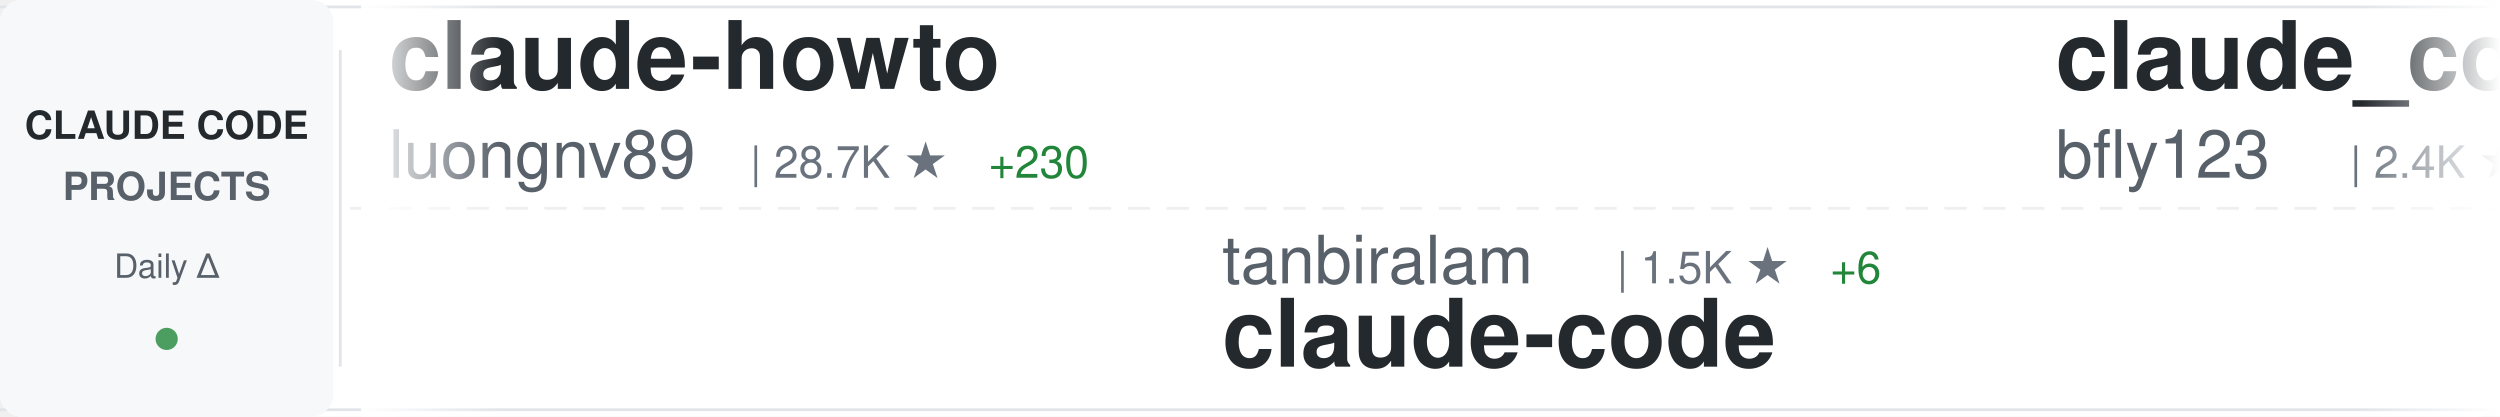
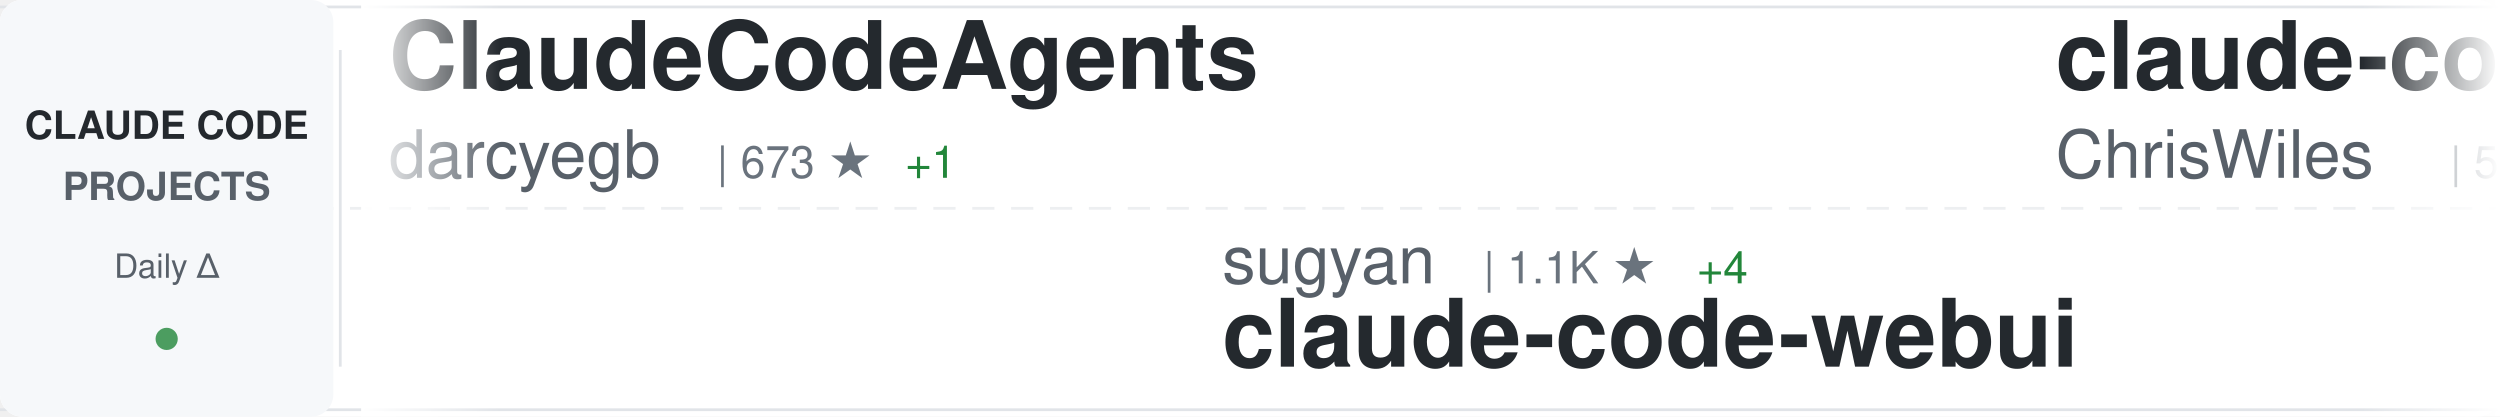
<svg xmlns="http://www.w3.org/2000/svg" width="900" height="150">
  <defs>
    <linearGradient id="awesomeLeftFade" x1="0%" y1="0%" x2="100%" y2="0%">
      <stop offset="0%" style="stop-color:#ffffff;stop-opacity:1" />
      <stop offset="100%" style="stop-color:#ffffff;stop-opacity:0" />
    </linearGradient>
    <linearGradient id="awesomeRightFade" x1="0%" y1="0%" x2="100%" y2="0%">
      <stop offset="0%" style="stop-color:#ffffff;stop-opacity:0" />
      <stop offset="100%" style="stop-color:#ffffff;stop-opacity:1" />
    </linearGradient>
  </defs>
  <rect width="900" height="150" fill="#ffffff" rx="8" />
  <rect x="0" y="2" width="900" height="1" fill="#e1e4e8" />
  <rect x="0" y="147" width="900" height="1" fill="#e1e4e8" />
  <line x1="0" y1="75" x2="900" y2="75" stroke="#e1e4e8" stroke-width="1" stroke-dasharray="8 6" opacity="0.6" />
  <rect x="0" y="0" width="120" height="150" fill="#f6f8fa" rx="8" />
  <text x="60" y="50" font-family="-apple-system, BlinkMacSystemFont, 'Segoe UI', Helvetica, Arial, sans-serif" font-size="14" font-weight="600" fill="#24292e" text-anchor="middle">CLAUDE CODE</text>
  <text x="60" y="72" font-family="-apple-system, BlinkMacSystemFont, 'Segoe UI', Helvetica, Arial, sans-serif" font-size="14" font-weight="600" fill="#586069" text-anchor="middle">PROJECTS</text>
  <text x="60" y="100" font-family="-apple-system, BlinkMacSystemFont, 'Segoe UI', Helvetica, Arial, sans-serif" font-size="12" font-weight="500" fill="#586069" text-anchor="middle">Daily Δ</text>
  <circle cx="60" cy="122" r="4" fill="#22863a" opacity="0.8" />
  <rect x="122" y="18" width="1" height="114" fill="#e1e4e8" />
  <clipPath id="awesomeTickerClip">
    <rect x="130" y="0" width="770" height="150" />
  </clipPath>
  <g clip-path="url(#awesomeTickerClip)">
    <g id="awesomeTickerItems">
      <animateTransform attributeName="transform" attributeType="XML" type="translate" from="0 0" to="-3000 0" dur="54s" repeatCount="indefinite" />
      <g transform="translate(0, 0)">
-         <text x="140" y="32" font-family="-apple-system, BlinkMacSystemFont, 'Segoe UI', Helvetica, Arial, sans-serif" font-size="34" font-weight="600" fill="#24292e">claude-howto</text>
-         <text x="140" y="64" font-family="-apple-system, BlinkMacSystemFont, 'Segoe UI', Helvetica, Arial, sans-serif" font-size="24" font-weight="400" fill="#586069">luongnv89</text>
-         <text x="270" y="64" font-family="-apple-system, BlinkMacSystemFont, 'Segoe UI', Helvetica, Arial, sans-serif" font-size="16" font-weight="500" fill="#6a737d">| 28.7K ★</text>
-         <text x="356" y="64" font-family="-apple-system, BlinkMacSystemFont, 'Segoe UI', Helvetica, Arial, sans-serif" font-size="16" font-weight="500" fill="#22863a"> +230</text>
+         <text x="140" y="32" font-family="-apple-system, BlinkMacSystemFont, 'Segoe UI', Helvetica, Arial, sans-serif" font-size="34" font-weight="600" fill="#24292e">ClaudeCodeAgents</text>
+         <text x="140" y="64" font-family="-apple-system, BlinkMacSystemFont, 'Segoe UI', Helvetica, Arial, sans-serif" font-size="24" font-weight="400" fill="#586069">darcyegb</text>
+         <text x="258" y="64" font-family="-apple-system, BlinkMacSystemFont, 'Segoe UI', Helvetica, Arial, sans-serif" font-size="16" font-weight="500" fill="#6a737d">| 673 ★</text>
+         <text x="326" y="64" font-family="-apple-system, BlinkMacSystemFont, 'Segoe UI', Helvetica, Arial, sans-serif" font-size="16" font-weight="500" fill="#22863a"> +1</text>
      </g>
      <g transform="translate(300, 0)">
-         <text x="140" y="102" font-family="-apple-system, BlinkMacSystemFont, 'Segoe UI', Helvetica, Arial, sans-serif" font-size="24" font-weight="400" fill="#586069">tanbiralam</text>
-         <text x="282" y="102" font-family="-apple-system, BlinkMacSystemFont, 'Segoe UI', Helvetica, Arial, sans-serif" font-size="16" font-weight="500" fill="#6a737d">| 1.5K ★</text>
-         <text x="359" y="102" font-family="-apple-system, BlinkMacSystemFont, 'Segoe UI', Helvetica, Arial, sans-serif" font-size="16" font-weight="500" fill="#22863a"> +6</text>
+         <text x="140" y="102" font-family="-apple-system, BlinkMacSystemFont, 'Segoe UI', Helvetica, Arial, sans-serif" font-size="24" font-weight="400" fill="#586069">sugyan</text>
+         <text x="234" y="102" font-family="-apple-system, BlinkMacSystemFont, 'Segoe UI', Helvetica, Arial, sans-serif" font-size="16" font-weight="500" fill="#6a737d">| 1.1K ★</text>
+         <text x="311" y="102" font-family="-apple-system, BlinkMacSystemFont, 'Segoe UI', Helvetica, Arial, sans-serif" font-size="16" font-weight="500" fill="#22863a"> +4</text>
+         <text x="140" y="132" font-family="-apple-system, BlinkMacSystemFont, 'Segoe UI', Helvetica, Arial, sans-serif" font-size="34" font-weight="600" fill="#24292e">claude-code-webui</text>
+       </g>
+       <g transform="translate(600, 0)">
+         <text x="140" y="32" font-family="-apple-system, BlinkMacSystemFont, 'Segoe UI', Helvetica, Arial, sans-serif" font-size="34" font-weight="600" fill="#24292e">claude-code-showcase</text>
+         <text x="140" y="64" font-family="-apple-system, BlinkMacSystemFont, 'Segoe UI', Helvetica, Arial, sans-serif" font-size="24" font-weight="400" fill="#586069">ChrisWiles</text>
+         <text x="282" y="64" font-family="-apple-system, BlinkMacSystemFont, 'Segoe UI', Helvetica, Arial, sans-serif" font-size="16" font-weight="500" fill="#6a737d">| 5.8K ★</text>
+         <text x="359" y="64" font-family="-apple-system, BlinkMacSystemFont, 'Segoe UI', Helvetica, Arial, sans-serif" font-size="16" font-weight="500" fill="#22863a"> +8</text>
+       </g>
+       <g transform="translate(900, 0)">
+         <text x="140" y="102" font-family="-apple-system, BlinkMacSystemFont, 'Segoe UI', Helvetica, Arial, sans-serif" font-size="24" font-weight="400" fill="#586069">anthropics</text>
+         <text x="282" y="102" font-family="-apple-system, BlinkMacSystemFont, 'Segoe UI', Helvetica, Arial, sans-serif" font-size="16" font-weight="500" fill="#6a737d">| 17.8K ★</text>
+         <text x="368" y="102" font-family="-apple-system, BlinkMacSystemFont, 'Segoe UI', Helvetica, Arial, sans-serif" font-size="16" font-weight="500" fill="#22863a"> +72</text>
+         <text x="140" y="132" font-family="-apple-system, BlinkMacSystemFont, 'Segoe UI', Helvetica, Arial, sans-serif" font-size="34" font-weight="600" fill="#24292e">claude-plugins-official</text>
+       </g>
+       <g transform="translate(1200, 0)">
+         <text x="140" y="32" font-family="-apple-system, BlinkMacSystemFont, 'Segoe UI', Helvetica, Arial, sans-serif" font-size="34" font-weight="600" fill="#24292e">claude-code-telegram</text>
+         <text x="140" y="64" font-family="-apple-system, BlinkMacSystemFont, 'Segoe UI', Helvetica, Arial, sans-serif" font-size="24" font-weight="400" fill="#586069">RichardAtCT</text>
+         <text x="294" y="64" font-family="-apple-system, BlinkMacSystemFont, 'Segoe UI', Helvetica, Arial, sans-serif" font-size="16" font-weight="500" fill="#6a737d">| 2.5K ★</text>
+         <text x="371" y="64" font-family="-apple-system, BlinkMacSystemFont, 'Segoe UI', Helvetica, Arial, sans-serif" font-size="16" font-weight="500" fill="#22863a"> +3</text>
+       </g>
+       <g transform="translate(1500, 0)">
+         <text x="140" y="102" font-family="-apple-system, BlinkMacSystemFont, 'Segoe UI', Helvetica, Arial, sans-serif" font-size="24" font-weight="400" fill="#586069">farion1231</text>
+         <text x="282" y="102" font-family="-apple-system, BlinkMacSystemFont, 'Segoe UI', Helvetica, Arial, sans-serif" font-size="16" font-weight="500" fill="#6a737d">| 51.1K ★</text>
+         <text x="368" y="102" font-family="-apple-system, BlinkMacSystemFont, 'Segoe UI', Helvetica, Arial, sans-serif" font-size="16" font-weight="500" fill="#22863a"> +642</text>
+         <text x="140" y="132" font-family="-apple-system, BlinkMacSystemFont, 'Segoe UI', Helvetica, Arial, sans-serif" font-size="34" font-weight="600" fill="#24292e">cc-switch</text>
+       </g>
+       <g transform="translate(1800, 0)">
+         <text x="140" y="32" font-family="-apple-system, BlinkMacSystemFont, 'Segoe UI', Helvetica, Arial, sans-serif" font-size="34" font-weight="600" fill="#24292e">claude-code-sourcemap</text>
+         <text x="140" y="64" font-family="-apple-system, BlinkMacSystemFont, 'Segoe UI', Helvetica, Arial, sans-serif" font-size="24" font-weight="400" fill="#586069">Hyper66666</text>
+         <text x="282" y="64" font-family="-apple-system, BlinkMacSystemFont, 'Segoe UI', Helvetica, Arial, sans-serif" font-size="16" font-weight="500" fill="#6a737d">| 213 ★</text>
+         <text x="350" y="64" font-family="-apple-system, BlinkMacSystemFont, 'Segoe UI', Helvetica, Arial, sans-serif" font-size="16" font-weight="500" fill="#22863a"> +1</text>
+       </g>
+       <g transform="translate(2100, 0)">
+         <text x="140" y="102" font-family="-apple-system, BlinkMacSystemFont, 'Segoe UI', Helvetica, Arial, sans-serif" font-size="24" font-weight="400" fill="#586069">freestylefly</text>
+         <text x="306" y="102" font-family="-apple-system, BlinkMacSystemFont, 'Segoe UI', Helvetica, Arial, sans-serif" font-size="16" font-weight="500" fill="#6a737d">| 124 ★</text>
        <text x="140" y="132" font-family="-apple-system, BlinkMacSystemFont, 'Segoe UI', Helvetica, Arial, sans-serif" font-size="34" font-weight="600" fill="#24292e">claude-code</text>
      </g>
-       <g transform="translate(600, 0)">
-         <text x="140" y="32" font-family="-apple-system, BlinkMacSystemFont, 'Segoe UI', Helvetica, Arial, sans-serif" font-size="34" font-weight="600" fill="#24292e">claude_code_bridge</text>
-         <text x="140" y="64" font-family="-apple-system, BlinkMacSystemFont, 'Segoe UI', Helvetica, Arial, sans-serif" font-size="24" font-weight="400" fill="#586069">bfly123</text>
-         <text x="246" y="64" font-family="-apple-system, BlinkMacSystemFont, 'Segoe UI', Helvetica, Arial, sans-serif" font-size="16" font-weight="500" fill="#6a737d">| 2.4K ★</text>
-         <text x="323" y="64" font-family="-apple-system, BlinkMacSystemFont, 'Segoe UI', Helvetica, Arial, sans-serif" font-size="16" font-weight="500" fill="#22863a"> +5</text>
-       </g>
-       <g transform="translate(900, 0)">
-         <text x="140" y="102" font-family="-apple-system, BlinkMacSystemFont, 'Segoe UI', Helvetica, Arial, sans-serif" font-size="24" font-weight="400" fill="#586069">pedrohcgs</text>
-         <text x="270" y="102" font-family="-apple-system, BlinkMacSystemFont, 'Segoe UI', Helvetica, Arial, sans-serif" font-size="16" font-weight="500" fill="#6a737d">| 984 ★</text>
-         <text x="338" y="102" font-family="-apple-system, BlinkMacSystemFont, 'Segoe UI', Helvetica, Arial, sans-serif" font-size="16" font-weight="500" fill="#22863a"> +5</text>
-         <text x="140" y="132" font-family="-apple-system, BlinkMacSystemFont, 'Segoe UI', Helvetica, Arial, sans-serif" font-size="34" font-weight="600" fill="#24292e">claude-code-my-workflow</text>
-       </g>
-       <g transform="translate(1200, 0)">
-         <text x="140" y="32" font-family="-apple-system, BlinkMacSystemFont, 'Segoe UI', Helvetica, Arial, sans-serif" font-size="34" font-weight="600" fill="#24292e">claude-code</text>
-         <text x="140" y="64" font-family="-apple-system, BlinkMacSystemFont, 'Segoe UI', Helvetica, Arial, sans-serif" font-size="24" font-weight="400" fill="#586069">codeaashu</text>
-         <text x="270" y="64" font-family="-apple-system, BlinkMacSystemFont, 'Segoe UI', Helvetica, Arial, sans-serif" font-size="16" font-weight="500" fill="#6a737d">| 2.3K ★</text>
-         <text x="347" y="64" font-family="-apple-system, BlinkMacSystemFont, 'Segoe UI', Helvetica, Arial, sans-serif" font-size="16" font-weight="500" fill="#22863a"> +20</text>
-       </g>
-       <g transform="translate(1500, 0)">
-         <text x="140" y="102" font-family="-apple-system, BlinkMacSystemFont, 'Segoe UI', Helvetica, Arial, sans-serif" font-size="24" font-weight="400" fill="#586069">alirezarezvani</text>
-         <text x="330" y="102" font-family="-apple-system, BlinkMacSystemFont, 'Segoe UI', Helvetica, Arial, sans-serif" font-size="16" font-weight="500" fill="#6a737d">| 12.6K ★</text>
-         <text x="416" y="102" font-family="-apple-system, BlinkMacSystemFont, 'Segoe UI', Helvetica, Arial, sans-serif" font-size="16" font-weight="500" fill="#22863a"> +117</text>
-         <text x="140" y="132" font-family="-apple-system, BlinkMacSystemFont, 'Segoe UI', Helvetica, Arial, sans-serif" font-size="34" font-weight="600" fill="#24292e">claude-skills</text>
-       </g>
-       <g transform="translate(1800, 0)">
+       <g transform="translate(2400, 0)">
        <text x="140" y="32" font-family="-apple-system, BlinkMacSystemFont, 'Segoe UI', Helvetica, Arial, sans-serif" font-size="34" font-weight="600" fill="#24292e">oh-my-claudecode</text>
        <text x="140" y="64" font-family="-apple-system, BlinkMacSystemFont, 'Segoe UI', Helvetica, Arial, sans-serif" font-size="24" font-weight="400" fill="#586069">Yeachan-Heo</text>
        <text x="294" y="64" font-family="-apple-system, BlinkMacSystemFont, 'Segoe UI', Helvetica, Arial, sans-serif" font-size="16" font-weight="500" fill="#6a737d">| 31.2K ★</text>
-         <text x="380" y="64" font-family="-apple-system, BlinkMacSystemFont, 'Segoe UI', Helvetica, Arial, sans-serif" font-size="16" font-weight="500" fill="#22863a"> +173</text>
-       </g>
-       <g transform="translate(2100, 0)">
-         <text x="140" y="102" font-family="-apple-system, BlinkMacSystemFont, 'Segoe UI', Helvetica, Arial, sans-serif" font-size="24" font-weight="400" fill="#586069">carlvellotti</text>
-         <text x="306" y="102" font-family="-apple-system, BlinkMacSystemFont, 'Segoe UI', Helvetica, Arial, sans-serif" font-size="16" font-weight="500" fill="#6a737d">| 1.9K ★</text>
-         <text x="383" y="102" font-family="-apple-system, BlinkMacSystemFont, 'Segoe UI', Helvetica, Arial, sans-serif" font-size="16" font-weight="500" fill="#22863a"> +3</text>
-         <text x="140" y="132" font-family="-apple-system, BlinkMacSystemFont, 'Segoe UI', Helvetica, Arial, sans-serif" font-size="34" font-weight="600" fill="#24292e">claude-code-pm-course</text>
-       </g>
-       <g transform="translate(2400, 0)">
-         <text x="140" y="32" font-family="-apple-system, BlinkMacSystemFont, 'Segoe UI', Helvetica, Arial, sans-serif" font-size="34" font-weight="600" fill="#24292e">claude-code</text>
-         <text x="140" y="64" font-family="-apple-system, BlinkMacSystemFont, 'Segoe UI', Helvetica, Arial, sans-serif" font-size="24" font-weight="400" fill="#586069">Onewon</text>
-         <text x="234" y="64" font-family="-apple-system, BlinkMacSystemFont, 'Segoe UI', Helvetica, Arial, sans-serif" font-size="16" font-weight="500" fill="#6a737d">| 179 ★</text>
-         <text x="302" y="64" font-family="-apple-system, BlinkMacSystemFont, 'Segoe UI', Helvetica, Arial, sans-serif" font-size="16" font-weight="500" fill="#22863a"> +1</text>
+         <text x="380" y="64" font-family="-apple-system, BlinkMacSystemFont, 'Segoe UI', Helvetica, Arial, sans-serif" font-size="16" font-weight="500" fill="#22863a"> +149</text>
      </g>
      <g transform="translate(2700, 0)">
-         <text x="140" y="102" font-family="-apple-system, BlinkMacSystemFont, 'Segoe UI', Helvetica, Arial, sans-serif" font-size="24" font-weight="400" fill="#586069">diet103</text>
-         <text x="246" y="102" font-family="-apple-system, BlinkMacSystemFont, 'Segoe UI', Helvetica, Arial, sans-serif" font-size="16" font-weight="500" fill="#6a737d">| 9.6K ★</text>
-         <text x="323" y="102" font-family="-apple-system, BlinkMacSystemFont, 'Segoe UI', Helvetica, Arial, sans-serif" font-size="16" font-weight="500" fill="#22863a"> +9</text>
-         <text x="140" y="132" font-family="-apple-system, BlinkMacSystemFont, 'Segoe UI', Helvetica, Arial, sans-serif" font-size="34" font-weight="600" fill="#24292e">claude-code-infrastructu...</text>
+         <text x="140" y="102" font-family="-apple-system, BlinkMacSystemFont, 'Segoe UI', Helvetica, Arial, sans-serif" font-size="24" font-weight="400" fill="#586069">alejandrobalderas</text>
+         <text x="366" y="102" font-family="-apple-system, BlinkMacSystemFont, 'Segoe UI', Helvetica, Arial, sans-serif" font-size="16" font-weight="500" fill="#6a737d">| 1.8K ★</text>
+         <text x="443" y="102" font-family="-apple-system, BlinkMacSystemFont, 'Segoe UI', Helvetica, Arial, sans-serif" font-size="16" font-weight="500" fill="#22863a"> +36</text>
+         <text x="140" y="132" font-family="-apple-system, BlinkMacSystemFont, 'Segoe UI', Helvetica, Arial, sans-serif" font-size="34" font-weight="600" fill="#24292e">claude-code-from-source</text>
      </g>
      <g transform="translate(3000, 0)">
-         <text x="140" y="32" font-family="-apple-system, BlinkMacSystemFont, 'Segoe UI', Helvetica, Arial, sans-serif" font-size="34" font-weight="600" fill="#24292e">claude-howto</text>
-         <text x="140" y="64" font-family="-apple-system, BlinkMacSystemFont, 'Segoe UI', Helvetica, Arial, sans-serif" font-size="24" font-weight="400" fill="#586069">luongnv89</text>
-         <text x="270" y="64" font-family="-apple-system, BlinkMacSystemFont, 'Segoe UI', Helvetica, Arial, sans-serif" font-size="16" font-weight="500" fill="#6a737d">| 28.7K ★</text>
-         <text x="356" y="64" font-family="-apple-system, BlinkMacSystemFont, 'Segoe UI', Helvetica, Arial, sans-serif" font-size="16" font-weight="500" fill="#22863a"> +230</text>
+         <text x="140" y="32" font-family="-apple-system, BlinkMacSystemFont, 'Segoe UI', Helvetica, Arial, sans-serif" font-size="34" font-weight="600" fill="#24292e">ClaudeCodeAgents</text>
+         <text x="140" y="64" font-family="-apple-system, BlinkMacSystemFont, 'Segoe UI', Helvetica, Arial, sans-serif" font-size="24" font-weight="400" fill="#586069">darcyegb</text>
+         <text x="258" y="64" font-family="-apple-system, BlinkMacSystemFont, 'Segoe UI', Helvetica, Arial, sans-serif" font-size="16" font-weight="500" fill="#6a737d">| 673 ★</text>
+         <text x="326" y="64" font-family="-apple-system, BlinkMacSystemFont, 'Segoe UI', Helvetica, Arial, sans-serif" font-size="16" font-weight="500" fill="#22863a"> +1</text>
      </g>
      <g transform="translate(3300, 0)">
-         <text x="140" y="102" font-family="-apple-system, BlinkMacSystemFont, 'Segoe UI', Helvetica, Arial, sans-serif" font-size="24" font-weight="400" fill="#586069">tanbiralam</text>
-         <text x="282" y="102" font-family="-apple-system, BlinkMacSystemFont, 'Segoe UI', Helvetica, Arial, sans-serif" font-size="16" font-weight="500" fill="#6a737d">| 1.5K ★</text>
-         <text x="359" y="102" font-family="-apple-system, BlinkMacSystemFont, 'Segoe UI', Helvetica, Arial, sans-serif" font-size="16" font-weight="500" fill="#22863a"> +6</text>
-         <text x="140" y="132" font-family="-apple-system, BlinkMacSystemFont, 'Segoe UI', Helvetica, Arial, sans-serif" font-size="34" font-weight="600" fill="#24292e">claude-code</text>
+         <text x="140" y="102" font-family="-apple-system, BlinkMacSystemFont, 'Segoe UI', Helvetica, Arial, sans-serif" font-size="24" font-weight="400" fill="#586069">sugyan</text>
+         <text x="234" y="102" font-family="-apple-system, BlinkMacSystemFont, 'Segoe UI', Helvetica, Arial, sans-serif" font-size="16" font-weight="500" fill="#6a737d">| 1.1K ★</text>
+         <text x="311" y="102" font-family="-apple-system, BlinkMacSystemFont, 'Segoe UI', Helvetica, Arial, sans-serif" font-size="16" font-weight="500" fill="#22863a"> +4</text>
+         <text x="140" y="132" font-family="-apple-system, BlinkMacSystemFont, 'Segoe UI', Helvetica, Arial, sans-serif" font-size="34" font-weight="600" fill="#24292e">claude-code-webui</text>
      </g>
      <g transform="translate(3600, 0)">
-         <text x="140" y="32" font-family="-apple-system, BlinkMacSystemFont, 'Segoe UI', Helvetica, Arial, sans-serif" font-size="34" font-weight="600" fill="#24292e">claude_code_bridge</text>
-         <text x="140" y="64" font-family="-apple-system, BlinkMacSystemFont, 'Segoe UI', Helvetica, Arial, sans-serif" font-size="24" font-weight="400" fill="#586069">bfly123</text>
-         <text x="246" y="64" font-family="-apple-system, BlinkMacSystemFont, 'Segoe UI', Helvetica, Arial, sans-serif" font-size="16" font-weight="500" fill="#6a737d">| 2.4K ★</text>
-         <text x="323" y="64" font-family="-apple-system, BlinkMacSystemFont, 'Segoe UI', Helvetica, Arial, sans-serif" font-size="16" font-weight="500" fill="#22863a"> +5</text>
+         <text x="140" y="32" font-family="-apple-system, BlinkMacSystemFont, 'Segoe UI', Helvetica, Arial, sans-serif" font-size="34" font-weight="600" fill="#24292e">claude-code-showcase</text>
+         <text x="140" y="64" font-family="-apple-system, BlinkMacSystemFont, 'Segoe UI', Helvetica, Arial, sans-serif" font-size="24" font-weight="400" fill="#586069">ChrisWiles</text>
+         <text x="282" y="64" font-family="-apple-system, BlinkMacSystemFont, 'Segoe UI', Helvetica, Arial, sans-serif" font-size="16" font-weight="500" fill="#6a737d">| 5.8K ★</text>
+         <text x="359" y="64" font-family="-apple-system, BlinkMacSystemFont, 'Segoe UI', Helvetica, Arial, sans-serif" font-size="16" font-weight="500" fill="#22863a"> +8</text>
      </g>
      <g transform="translate(3900, 0)">
-         <text x="140" y="102" font-family="-apple-system, BlinkMacSystemFont, 'Segoe UI', Helvetica, Arial, sans-serif" font-size="24" font-weight="400" fill="#586069">pedrohcgs</text>
-         <text x="270" y="102" font-family="-apple-system, BlinkMacSystemFont, 'Segoe UI', Helvetica, Arial, sans-serif" font-size="16" font-weight="500" fill="#6a737d">| 984 ★</text>
-         <text x="338" y="102" font-family="-apple-system, BlinkMacSystemFont, 'Segoe UI', Helvetica, Arial, sans-serif" font-size="16" font-weight="500" fill="#22863a"> +5</text>
-         <text x="140" y="132" font-family="-apple-system, BlinkMacSystemFont, 'Segoe UI', Helvetica, Arial, sans-serif" font-size="34" font-weight="600" fill="#24292e">claude-code-my-workflow</text>
+         <text x="140" y="102" font-family="-apple-system, BlinkMacSystemFont, 'Segoe UI', Helvetica, Arial, sans-serif" font-size="24" font-weight="400" fill="#586069">anthropics</text>
+         <text x="282" y="102" font-family="-apple-system, BlinkMacSystemFont, 'Segoe UI', Helvetica, Arial, sans-serif" font-size="16" font-weight="500" fill="#6a737d">| 17.8K ★</text>
+         <text x="368" y="102" font-family="-apple-system, BlinkMacSystemFont, 'Segoe UI', Helvetica, Arial, sans-serif" font-size="16" font-weight="500" fill="#22863a"> +72</text>
+         <text x="140" y="132" font-family="-apple-system, BlinkMacSystemFont, 'Segoe UI', Helvetica, Arial, sans-serif" font-size="34" font-weight="600" fill="#24292e">claude-plugins-official</text>
      </g>
    </g>
  </g>
  <rect x="130" y="0" width="50" height="150" fill="url(#awesomeLeftFade)" />
  <rect x="850" y="0" width="50" height="150" fill="url(#awesomeRightFade)" />
</svg>
